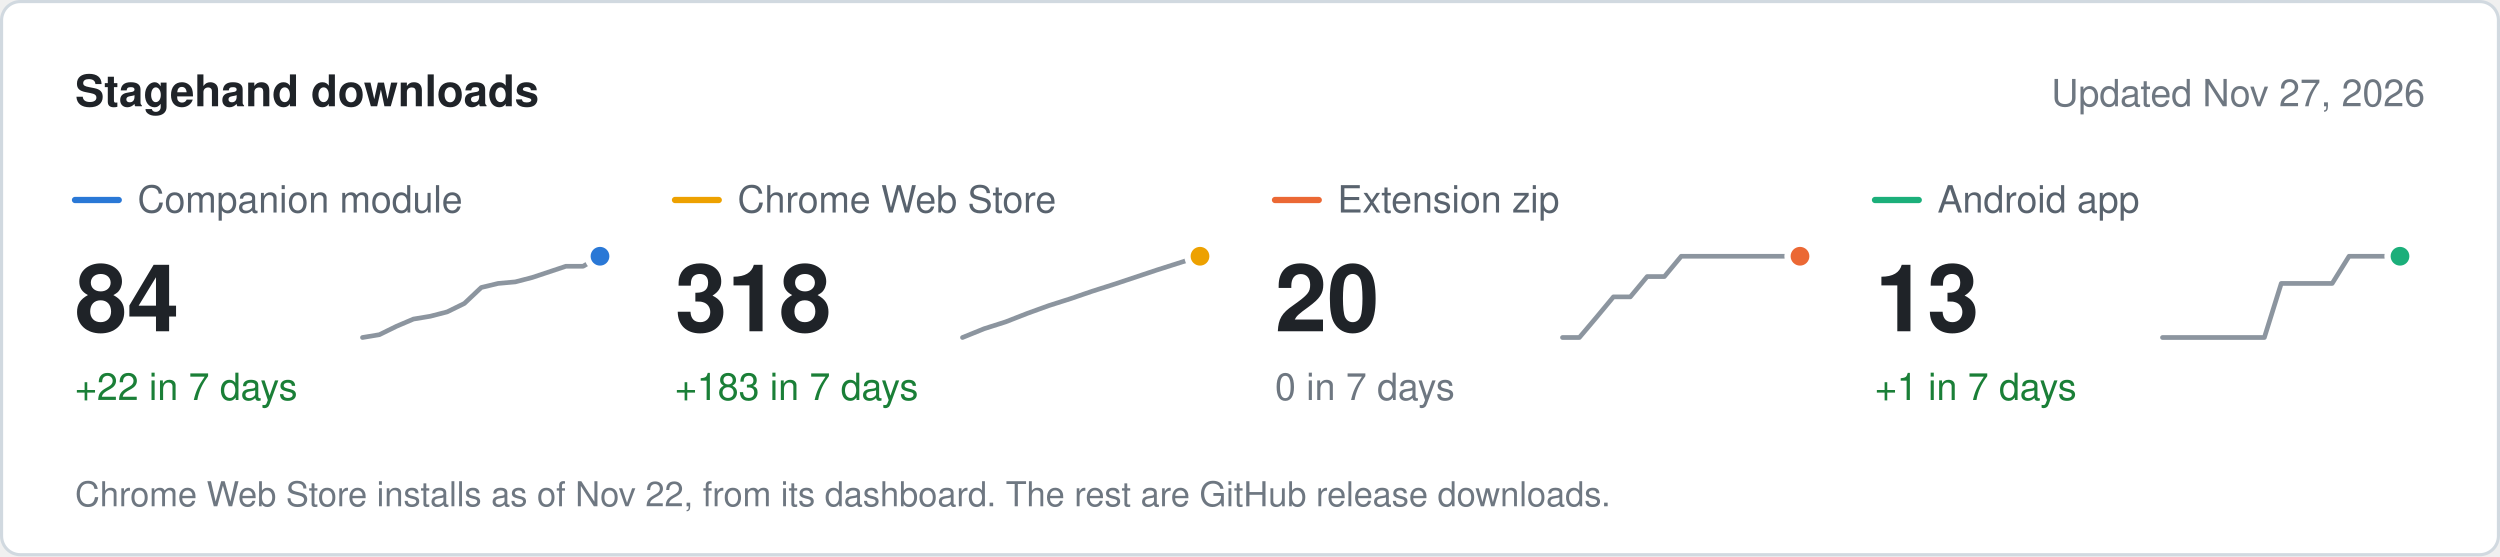
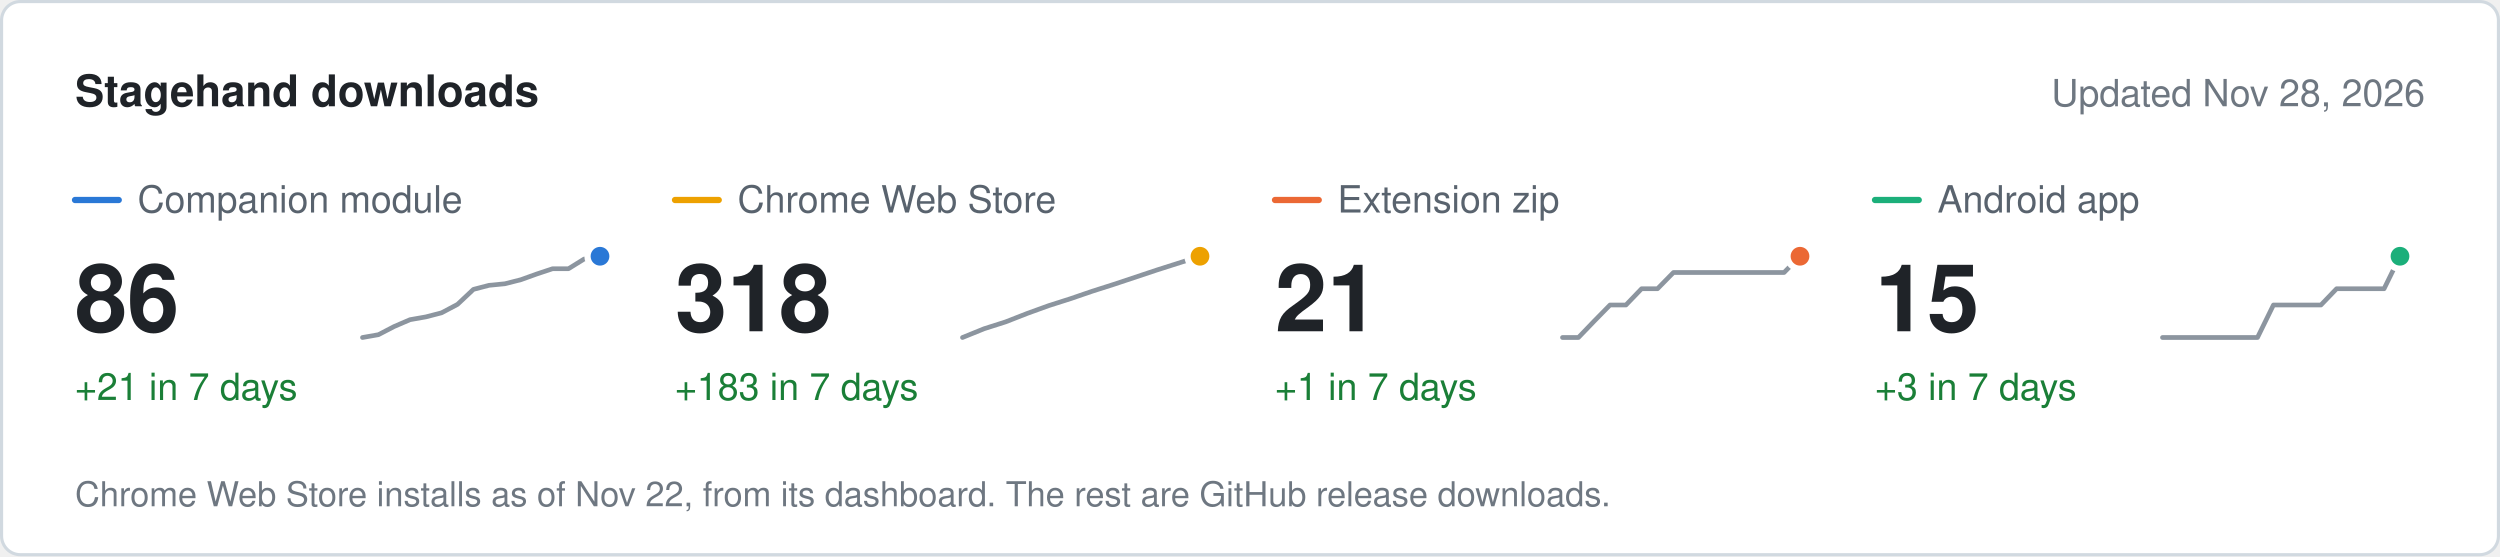
<svg xmlns="http://www.w3.org/2000/svg" width="800" height="178" viewBox="0 0 800 178" role="img" aria-label="Stagehand downloads" font-family="system-ui, -apple-system, &quot;Segoe UI&quot;, Helvetica, Arial, sans-serif">
  <rect x="0.5" y="0.5" width="799" height="177" rx="6" fill="#ffffff" stroke="#d1d9e0" />
  <text x="24" y="34" font-size="14" fill="#1f2328" font-weight="600">Stagehand downloads</text>
-   <text x="776" y="34" font-size="12" fill="#6e7781" text-anchor="end">Updated Nov 27, 2026</text>
+   <text x="776" y="34" font-size="12" fill="#6e7781" text-anchor="end">Updated Nov 28, 2026</text>
  <line x1="24" x2="38" y1="64" y2="64" stroke="#2a78d6" stroke-width="2" stroke-linecap="round" />
  <text x="44" y="68" font-size="12" fill="#59636e">Companion module</text>
-   <text x="24" y="106" font-size="30" fill="#1f2328" font-weight="600">84</text>
-   <text x="24" y="128" font-size="12" fill="#1a7f37">+22 in 7 days</text>
-   <path d="M116 108 L121.4 107.1 L126.9 104.4 L132.3 102.1 L137.7 101.2 L143.1 99.8 L148.6 97.1 L154 92 L159.4 90.7 L164.9 90.2 L170.3 88.8 L175.7 87 L181.1 85.2 L186.6 85.2 L192 82" fill="none" stroke="#8c959f" stroke-width="1.5" stroke-linejoin="round" stroke-linecap="round" />
+   <text x="24" y="106" font-size="30" fill="#1f2328" font-weight="600">86</text>
+   <text x="24" y="128" font-size="12" fill="#1a7f37">+21 in 7 days</text>
+   <path d="M116 108 L121.1 107.1 L126.1 104.5 L131.2 102.3 L136.3 101.4 L141.3 100.1 L146.4 97.4 L151.5 92.6 L156.5 91.3 L161.6 90.8 L166.7 89.5 L171.7 87.7 L176.8 86 L181.9 86 L186.9 82.9 L192 82" fill="none" stroke="#8c959f" stroke-width="1.5" stroke-linejoin="round" stroke-linecap="round" />
  <circle cx="192" cy="82" r="4" fill="#2a78d6" stroke="#ffffff" stroke-width="2" />
  <line x1="216" x2="230" y1="64" y2="64" stroke="#eda100" stroke-width="2" stroke-linecap="round" />
  <text x="236" y="68" font-size="12" fill="#59636e">Chrome Web Store</text>
  <text x="216" y="106" font-size="30" fill="#1f2328" font-weight="600">318</text>
  <text x="216" y="128" font-size="12" fill="#1a7f37">+183 in 7 days</text>
  <path d="M308 108 L314.9 105.2 L321.8 103 L328.7 100.3 L335.6 97.8 L342.5 95.6 L349.5 93.2 L356.4 91 L363.3 88.7 L370.2 86.4 L377.1 84.2 L384 82" fill="none" stroke="#8c959f" stroke-width="1.5" stroke-linejoin="round" stroke-linecap="round" />
  <circle cx="384" cy="82" r="4" fill="#eda100" stroke="#ffffff" stroke-width="2" />
  <line x1="408" x2="422" y1="64" y2="64" stroke="#eb6834" stroke-width="2" stroke-linecap="round" />
  <text x="428" y="68" font-size="12" fill="#59636e">Extension zip</text>
-   <text x="408" y="106" font-size="30" fill="#1f2328" font-weight="600">20</text>
-   <text x="408" y="128" font-size="12" fill="#6e7781">0 in 7 days</text>
-   <path d="M500 108 L505.4 108 L510.9 101.5 L516.3 95 L521.7 95 L527.1 88.5 L532.6 88.5 L538 82 L543.4 82 L548.9 82 L554.3 82 L559.7 82 L565.1 82 L570.6 82 L576 82" fill="none" stroke="#8c959f" stroke-width="1.5" stroke-linejoin="round" stroke-linecap="round" />
+   <text x="408" y="106" font-size="30" fill="#1f2328" font-weight="600">21</text>
+   <text x="408" y="128" font-size="12" fill="#1a7f37">+1 in 7 days</text>
+   <path d="M500 108 L505.1 108 L510.1 102.8 L515.2 97.6 L520.3 97.6 L525.3 92.4 L530.4 92.4 L535.5 87.2 L540.5 87.2 L545.6 87.2 L550.7 87.2 L555.7 87.2 L560.8 87.2 L565.9 87.2 L570.9 87.2 L576 82" fill="none" stroke="#8c959f" stroke-width="1.5" stroke-linejoin="round" stroke-linecap="round" />
  <circle cx="576" cy="82" r="4" fill="#eb6834" stroke="#ffffff" stroke-width="2" />
  <line x1="600" x2="614" y1="64" y2="64" stroke="#1baf7a" stroke-width="2" stroke-linecap="round" />
  <text x="620" y="68" font-size="12" fill="#59636e">Android app</text>
-   <text x="600" y="106" font-size="30" fill="#1f2328" font-weight="600">13</text>
-   <text x="600" y="128" font-size="12" fill="#1a7f37">+1 in 7 days</text>
-   <path d="M692 108 L697.4 108 L702.9 108 L708.3 108 L713.7 108 L719.1 108 L724.6 108 L730 90.7 L735.4 90.7 L740.9 90.7 L746.3 90.7 L751.7 82 L757.1 82 L762.6 82 L768 82" fill="none" stroke="#8c959f" stroke-width="1.5" stroke-linejoin="round" stroke-linecap="round" />
+   <text x="600" y="106" font-size="30" fill="#1f2328" font-weight="600">15</text>
+   <text x="600" y="128" font-size="12" fill="#1a7f37">+3 in 7 days</text>
+   <path d="M692 108 L697.1 108 L702.1 108 L707.2 108 L712.3 108 L717.3 108 L722.4 108 L727.5 97.6 L732.5 97.6 L737.6 97.6 L742.7 97.6 L747.7 92.4 L752.8 92.4 L757.9 92.4 L762.9 92.4 L768 82" fill="none" stroke="#8c959f" stroke-width="1.5" stroke-linejoin="round" stroke-linecap="round" />
  <circle cx="768" cy="82" r="4" fill="#1baf7a" stroke="#ffffff" stroke-width="2" />
  <text x="24" y="162" font-size="11" fill="#6e7781">Chrome Web Store installs as of Nov 22, from its dashboard. The rest are GitHub release downloads.</text>
</svg>
